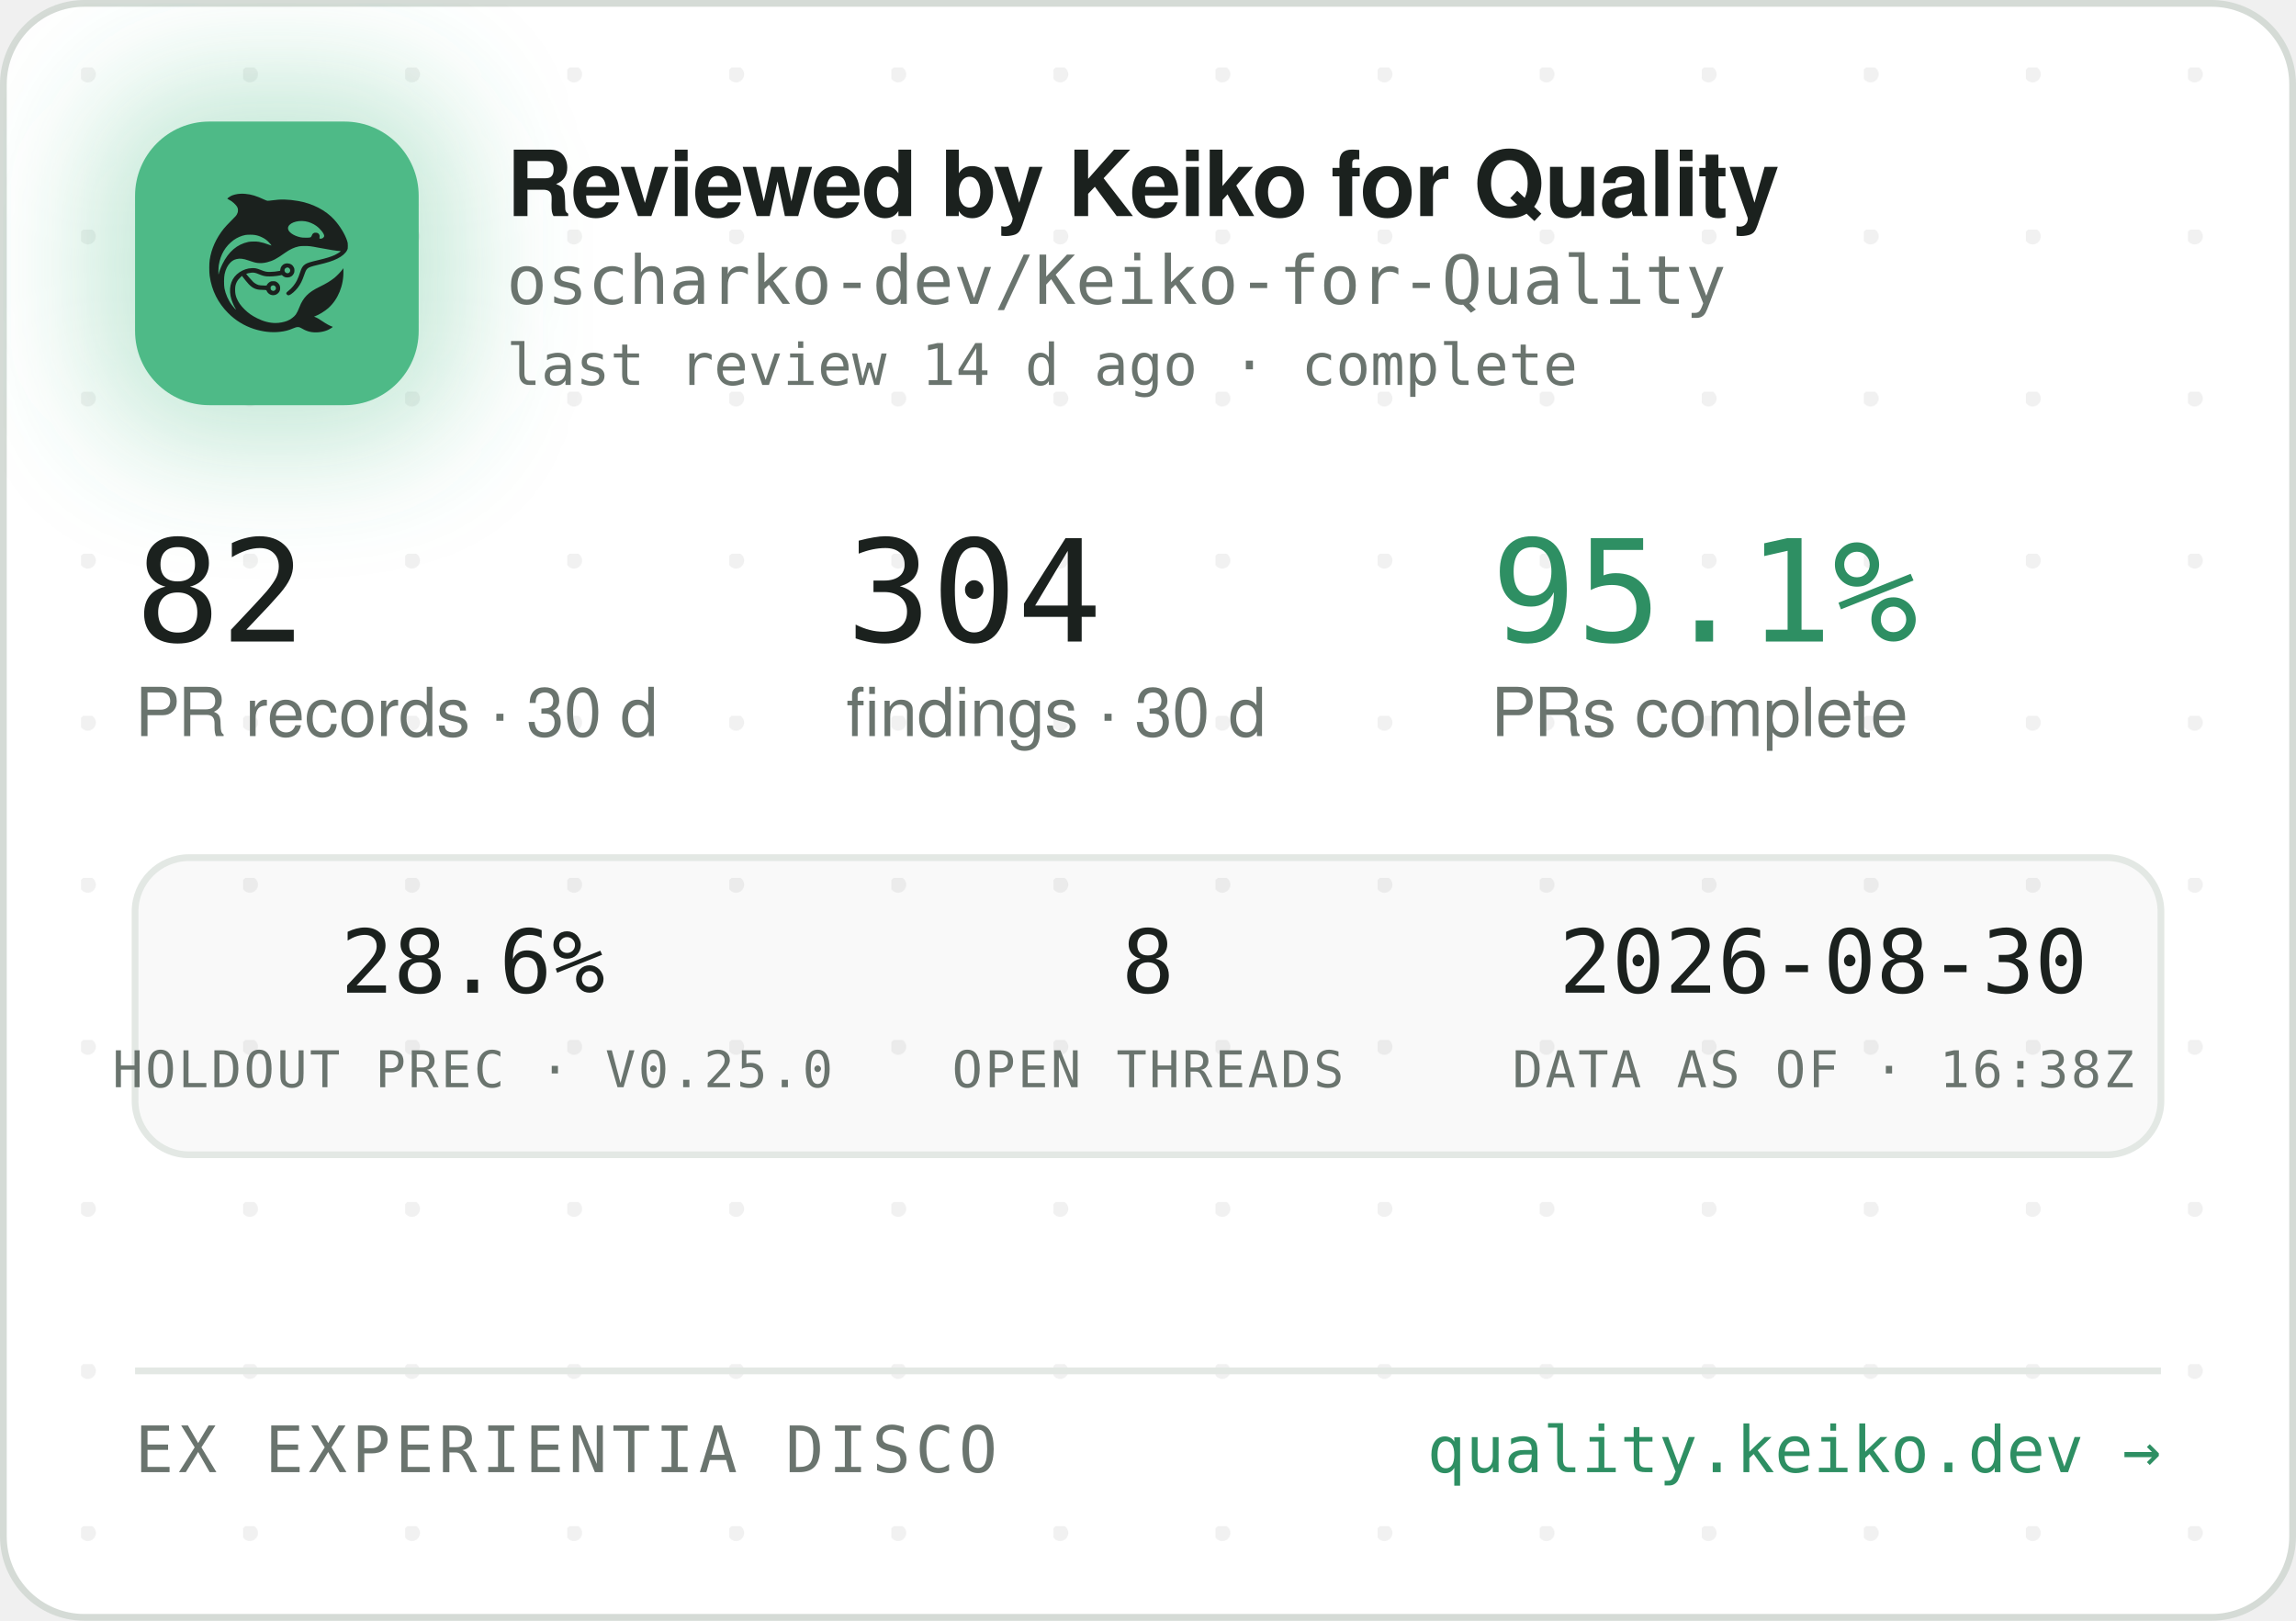
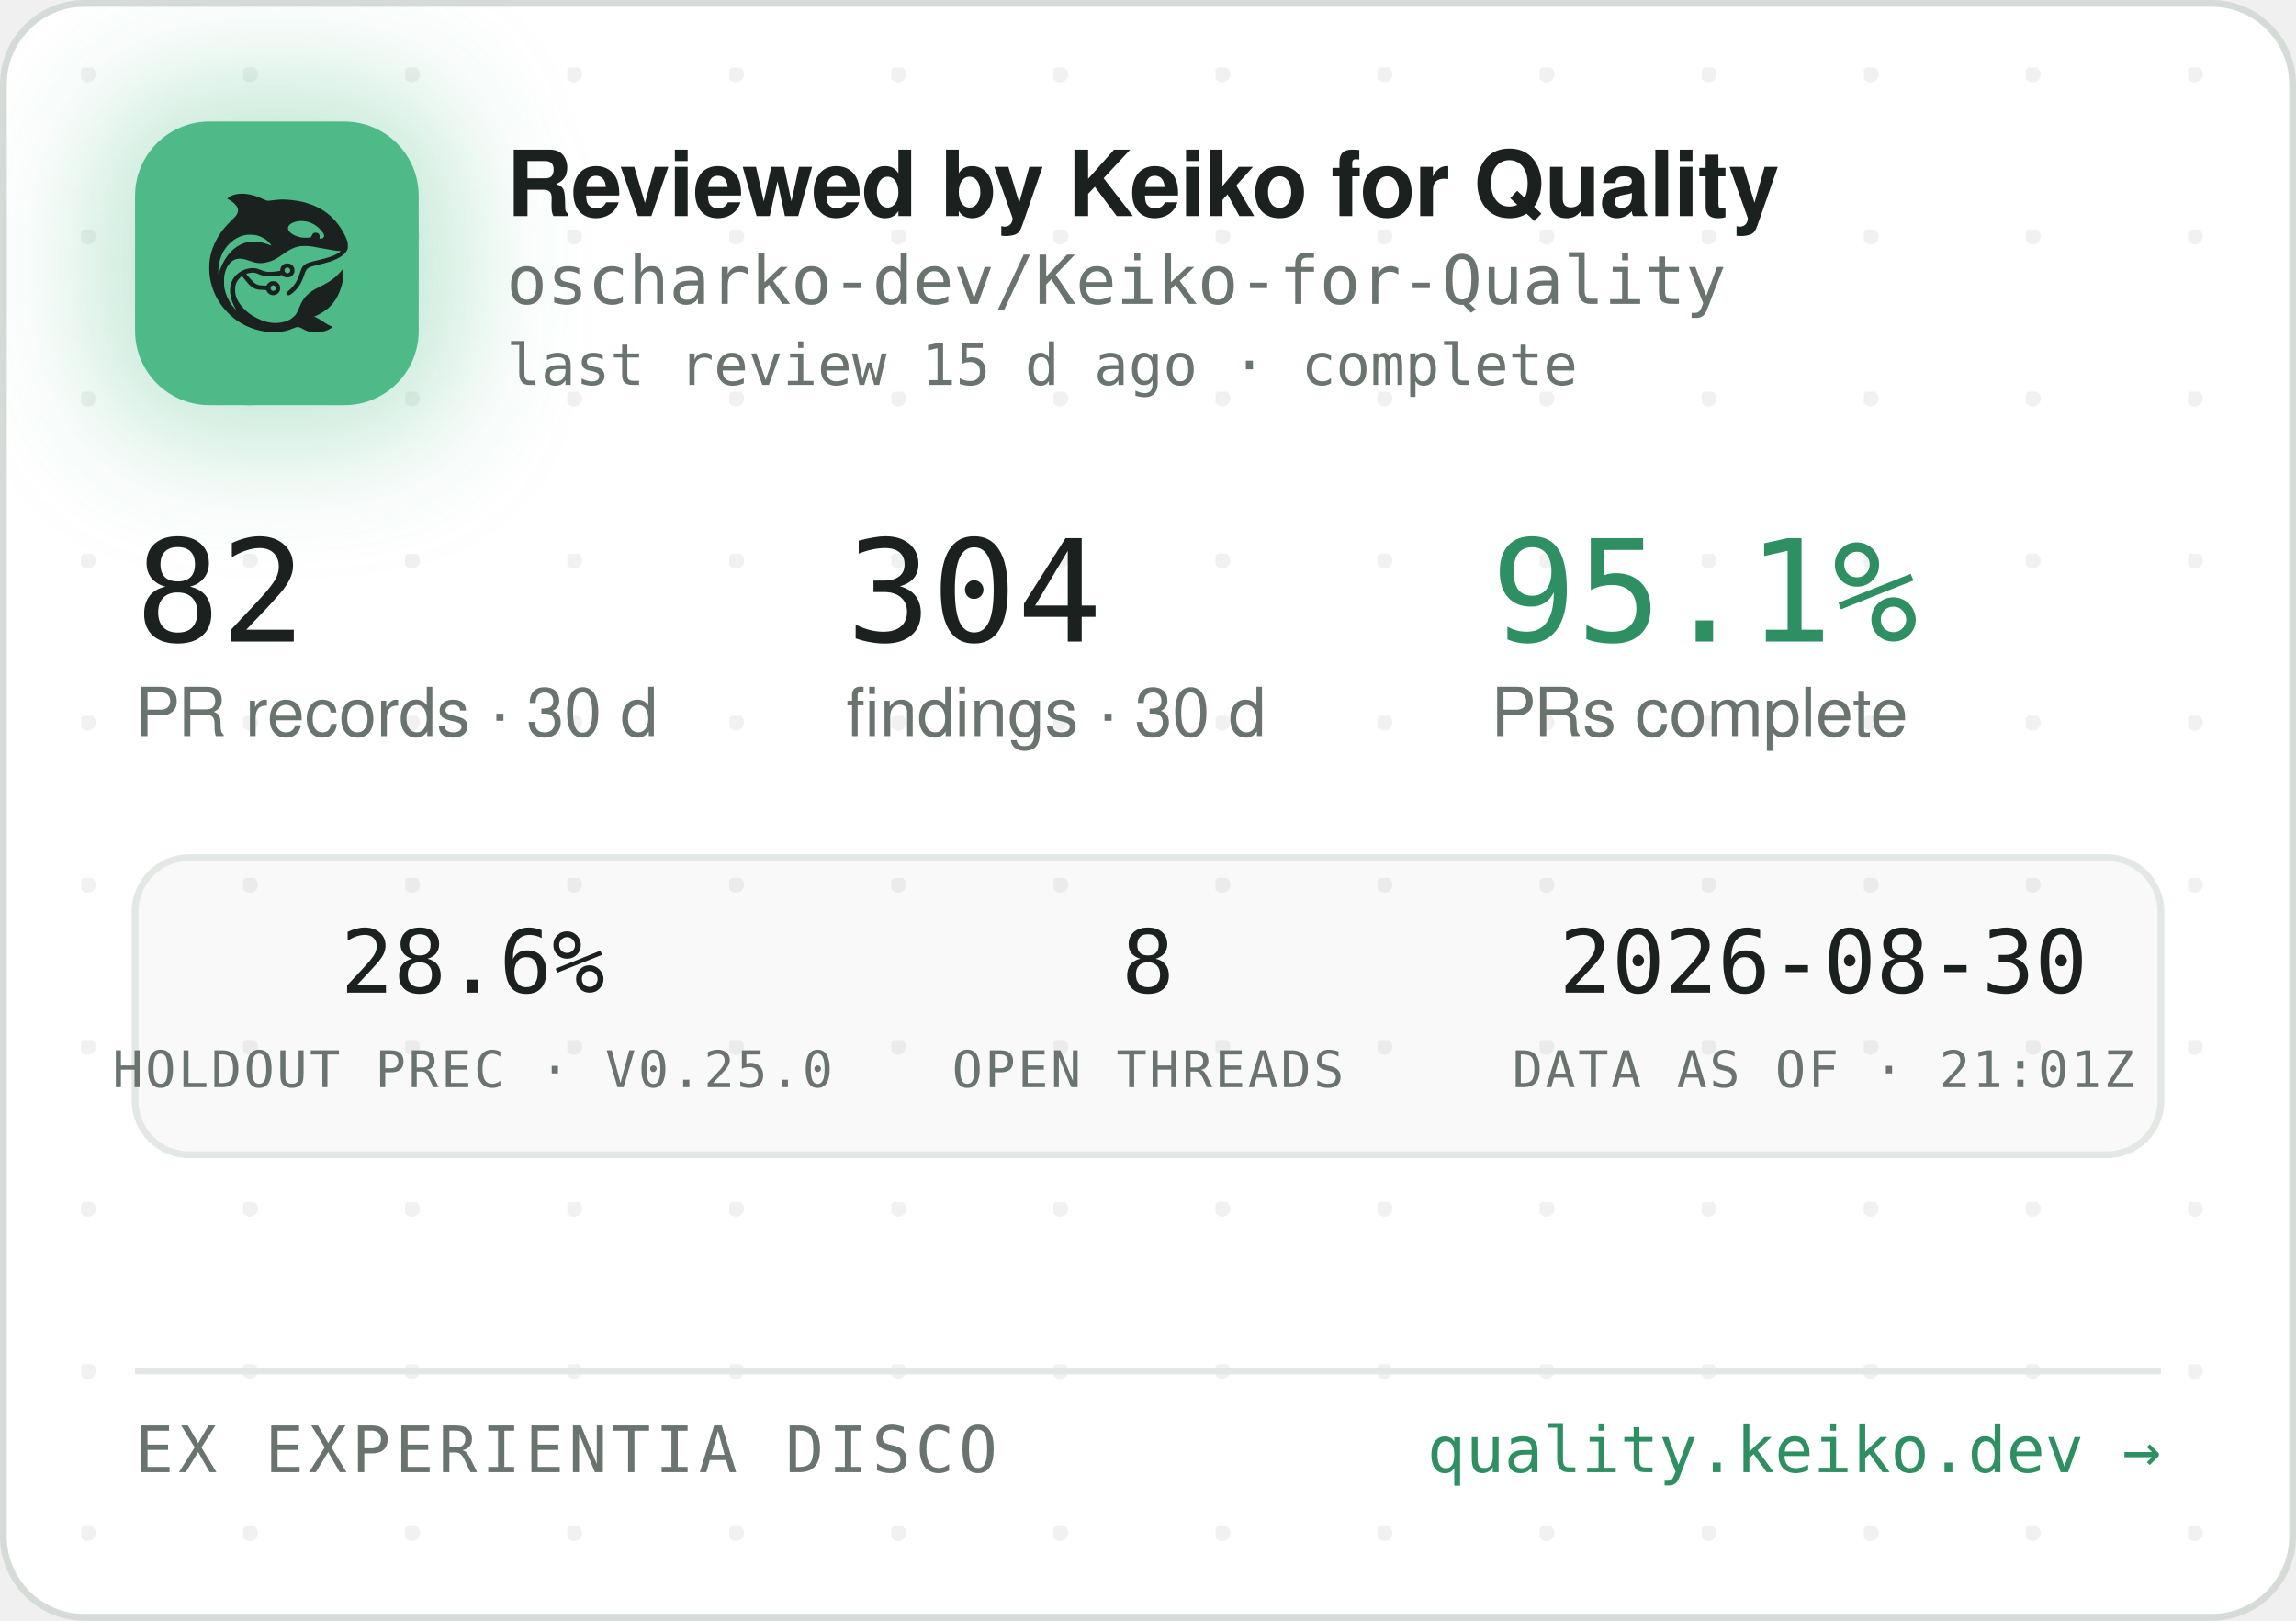
<svg xmlns="http://www.w3.org/2000/svg" width="340" height="240" viewBox="0 0 340 240" role="img" aria-label="Reviewed by Keiko for Quality — oscharko-dev/Keiko-for-Quality">
  <defs>
    <pattern id="dots" width="24" height="24" patternUnits="userSpaceOnUse" x="12" y="10">
      <circle cx="1" cy="1" r="1.2" fill="rgba(27,33,30,0.06)" />
    </pattern>
    <filter id="glow" x="-60%" y="-60%" width="220%" height="220%">
      <feGaussianBlur stdDeviation="9" />
    </filter>
    <clipPath id="card">
      <rect x="0.5" y="0.5" width="339" height="239" rx="12" />
    </clipPath>
  </defs>
  <rect x="0.5" y="0.5" width="339" height="239" rx="12" fill="#FFFFFF" stroke="#D5DBD6" />
  <rect x="0.5" y="0.5" width="339" height="239" rx="12" fill="url(#dots)" />
  <g clip-path="url(#card)">
    <rect x="14" y="12" width="54" height="54" rx="16" fill="rgba(78,186,135,0.35)" filter="url(#glow)" />
    <rect x="20" y="18" width="42" height="42" rx="11" fill="#4EBA87" />
    <g transform="translate(24,22) scale(0.03320312)">
      <g transform="translate(1024 0) scale(-1 1)">
        <g transform="translate(1024, 1024) scale(-0.1, -0.1)" fill="#1B211E" stroke="none">
          <path d="M3465 8223 c-144 -8 -314 -52 -408 -105 -69 -39 -146 -99 -146 -113 0 -5 30 -24 68 -42 146 -70 323 -229 377 -340 25 -49 29 -70 29 -138 -1 -72 -5 -88 -39 -160 -36 -75 -54 -95 -265 -305 -134 -132 -270 -279 -331 -355 -339 -425 -552 -896 -626 -1390 -25 -165 -25 -549 0 -720 92 -645 368 -1196 826 -1655 322 -324 710 -562 1145 -704 389 -126 793 -172 1155 -130 235 27 377 63 579 149 205 87 268 86 423 -7 102 -62 231 -115 335 -138 247 -56 562 -26 794 74 92 40 244 136 232 146 -4 3 -26 12 -48 19 -86 28 -246 116 -385 211 -162 112 -284 182 -357 207 l-48 17 40 15 c185 70 436 223 595 363 438 386 695 1014 678 1663 l-3 120 -50 -70 c-64 -90 -248 -280 -350 -362 -171 -136 -366 -255 -645 -391 -288 -140 -442 -243 -590 -391 -136 -137 -247 -316 -325 -526 -47 -127 -114 -262 -160 -326 -79 -107 -237 -224 -384 -283 -136 -55 -355 -96 -514 -96 -274 0 -548 71 -832 215 -242 123 -375 216 -553 389 -175 171 -287 332 -361 517 -44 114 -63 216 -63 359 0 152 17 233 74 350 35 70 59 102 136 179 l95 94 21 -29 c55 -75 219 -277 277 -338 171 -183 337 -256 582 -256 56 0 126 -3 155 -7 53 -6 54 -7 76 -57 30 -66 97 -128 172 -156 151 -57 318 11 395 160 33 62 34 193 3 261 -30 64 -88 125 -148 157 -44 23 -63 27 -141 27 -78 0 -97 -4 -140 -27 -58 -30 -131 -105 -141 -142 -6 -25 -8 -26 -93 -26 -47 0 -131 5 -186 10 -87 8 -111 15 -182 51 -45 22 -109 66 -143 96 -59 53 -326 361 -319 367 14 11 179 47 241 52 102 9 177 -7 318 -66 158 -66 243 -89 357 -99 157 -12 413 5 582 40 l93 19 44 -39 c59 -52 135 -75 228 -69 117 8 212 72 262 176 23 47 28 71 28 138 0 70 -4 89 -29 138 -55 110 -145 167 -270 174 -65 3 -91 0 -137 -18 -107 -40 -183 -140 -195 -257 l-6 -52 -51 -11 c-104 -23 -285 -41 -411 -42 -149 -1 -211 12 -402 88 -186 74 -256 88 -403 81 -193 -8 -377 -70 -546 -182 -342 -228 -485 -611 -399 -1064 30 -157 119 -388 209 -541 20 -35 35 -64 33 -66 -8 -8 -111 108 -190 214 -154 206 -278 489 -324 737 -28 154 -25 492 6 635 46 216 133 391 256 514 82 82 161 128 271 156 152 39 300 23 529 -57 217 -76 308 -101 410 -114 137 -17 284 -7 426 30 272 70 414 145 809 425 217 153 399 238 610 283 64 14 129 18 265 18 197 0 269 -9 615 -76 461 -89 843 -149 952 -149 41 0 41 0 23 -20 -28 -31 -169 -119 -254 -158 -167 -77 -388 -145 -716 -222 -399 -93 -508 -128 -608 -194 -102 -68 -160 -160 -217 -346 -35 -115 -102 -286 -149 -378 -85 -168 -227 -341 -377 -458 -105 -82 -115 -107 -69 -162 29 -34 65 -44 109 -29 86 29 261 181 371 322 126 162 201 309 295 581 61 176 90 232 145 283 62 57 163 93 470 165 439 104 640 169 863 278 206 100 368 240 434 375 32 67 33 71 33 198 -1 120 -3 138 -34 229 -98 294 -319 655 -573 936 -381 421 -968 723 -1618 834 -448 76 -767 83 -1169 25 -80 -12 -165 -19 -190 -17 -26 3 -90 26 -146 53 -343 162 -576 233 -842 255 -114 9 -141 10 -248 3z m2926 -1227 c164 -27 346 -102 485 -202 181 -129 354 -348 354 -448 0 -64 -75 -126 -154 -126 -60 0 -63 4 -52 70 8 50 7 65 -9 100 -29 64 -74 93 -151 98 -54 4 -70 1 -107 -21 -42 -25 -61 -52 -91 -129 -25 -64 -55 -73 -246 -73 -121 0 -187 5 -248 18 -318 70 -556 242 -556 402 0 218 388 374 775 311z m-2249 -611 c119 -21 208 -50 321 -106 114 -56 177 -100 266 -184 67 -63 157 -173 148 -181 -2 -3 -61 18 -130 45 -131 52 -298 100 -427 122 -113 20 -367 17 -470 -4 -502 -106 -885 -433 -1160 -992 -70 -142 -160 -379 -160 -424 0 -9 -5 -23 -11 -31 -13 -19 -5 316 10 410 80 482 295 846 661 1117 145 107 350 197 522 228 100 18 326 18 430 0z m1485 -1456 c95 -36 119 -159 42 -223 -78 -66 -209 -1 -209 104 0 60 33 100 99 121 36 10 36 10 68 -2z m-591 -822 c29 -26 37 -42 40 -77 6 -54 -9 -86 -55 -117 -41 -28 -70 -29 -119 -4 -44 22 -62 55 -62 112 0 51 13 75 53 99 50 31 101 26 143 -13z" />
        </g>
      </g>
    </g>
    <text x="75" y="32" font-family="-apple-system,'Segoe UI',Helvetica,Arial,sans-serif" font-size="13.5" font-weight="650" letter-spacing="-0.14" fill="#1B211E">Reviewed by Keiko for Quality</text>
    <text x="75" y="45" font-family="'JetBrains Mono',SFMono-Regular,Consolas,Menlo,monospace" font-size="10" fill="#6A746E">oscharko-dev/Keiko-for-Quality</text>
-     <text x="75" y="57" font-family="'JetBrains Mono',SFMono-Regular,Consolas,Menlo,monospace" font-size="8.5" fill="#6A746E">last review 14 d ago · complete</text>
+     <text x="75" y="57" font-family="'JetBrains Mono',SFMono-Regular,Consolas,Menlo,monospace" font-size="8.5" fill="#6A746E">last review 15 d ago · complete</text>
    <text x="20" y="95" font-family="'JetBrains Mono',SFMono-Regular,Consolas,Menlo,monospace" font-size="21" fill="#1B211E">82</text>
    <text x="20" y="109" font-family="-apple-system,'Segoe UI',Helvetica,Arial,sans-serif" font-size="10" fill="#6A746E">PR records · 30 d</text>
    <text x="125.3" y="95" font-family="'JetBrains Mono',SFMono-Regular,Consolas,Menlo,monospace" font-size="21" fill="#1B211E">304</text>
    <text x="125.3" y="109" font-family="-apple-system,'Segoe UI',Helvetica,Arial,sans-serif" font-size="10" fill="#6A746E">findings · 30 d</text>
    <text x="220.8" y="95" font-family="'JetBrains Mono',SFMono-Regular,Consolas,Menlo,monospace" font-size="21" fill="#2E8F63">95.1%</text>
    <text x="220.8" y="109" font-family="-apple-system,'Segoe UI',Helvetica,Arial,sans-serif" font-size="10" fill="#6A746E">PRs complete</text>
    <rect x="20" y="127" width="300" height="44" rx="8" fill="rgba(27,33,30,0.025)" stroke="#E3E8E4" />
    <text x="70" y="147" text-anchor="middle" font-family="'JetBrains Mono',SFMono-Regular,Consolas,Menlo,monospace" font-size="13" fill="#1B211E">28.6%</text>
    <text x="70" y="161" text-anchor="middle" font-family="'JetBrains Mono',SFMono-Regular,Consolas,Menlo,monospace" font-size="7.5" letter-spacing="0.35" fill="#6A746E">HOLDOUT PREC · V0.25.0</text>
    <text x="170" y="147" text-anchor="middle" font-family="'JetBrains Mono',SFMono-Regular,Consolas,Menlo,monospace" font-size="13" fill="#1B211E">8</text>
    <text x="170" y="161" text-anchor="middle" font-family="'JetBrains Mono',SFMono-Regular,Consolas,Menlo,monospace" font-size="7.5" letter-spacing="0.35" fill="#6A746E">OPEN THREADS</text>
    <text x="270" y="147" text-anchor="middle" font-family="'JetBrains Mono',SFMono-Regular,Consolas,Menlo,monospace" font-size="13" fill="#1B211E">2026-08-30</text>
-     <text x="270" y="161" text-anchor="middle" font-family="'JetBrains Mono',SFMono-Regular,Consolas,Menlo,monospace" font-size="7.5" letter-spacing="0.35" fill="#6A746E">DATA AS OF · 16:38Z</text>
+     <text x="270" y="161" text-anchor="middle" font-family="'JetBrains Mono',SFMono-Regular,Consolas,Menlo,monospace" font-size="7.5" letter-spacing="0.35" fill="#6A746E">DATA AS OF · 21:01Z</text>
    <line x1="20" y1="203" x2="320" y2="203" stroke="#E3E8E4" />
    <text x="20" y="218" font-family="'JetBrains Mono',SFMono-Regular,Consolas,Menlo,monospace" font-size="9.5" letter-spacing="0.7" fill="#6A746E">EX EXPERIENTIA DISCO</text>
    <text x="320" y="218" text-anchor="end" font-family="'JetBrains Mono',SFMono-Regular,Consolas,Menlo,monospace" font-size="9.5" fill="#2E8F63">quality.keiko.dev →</text>
  </g>
</svg>
